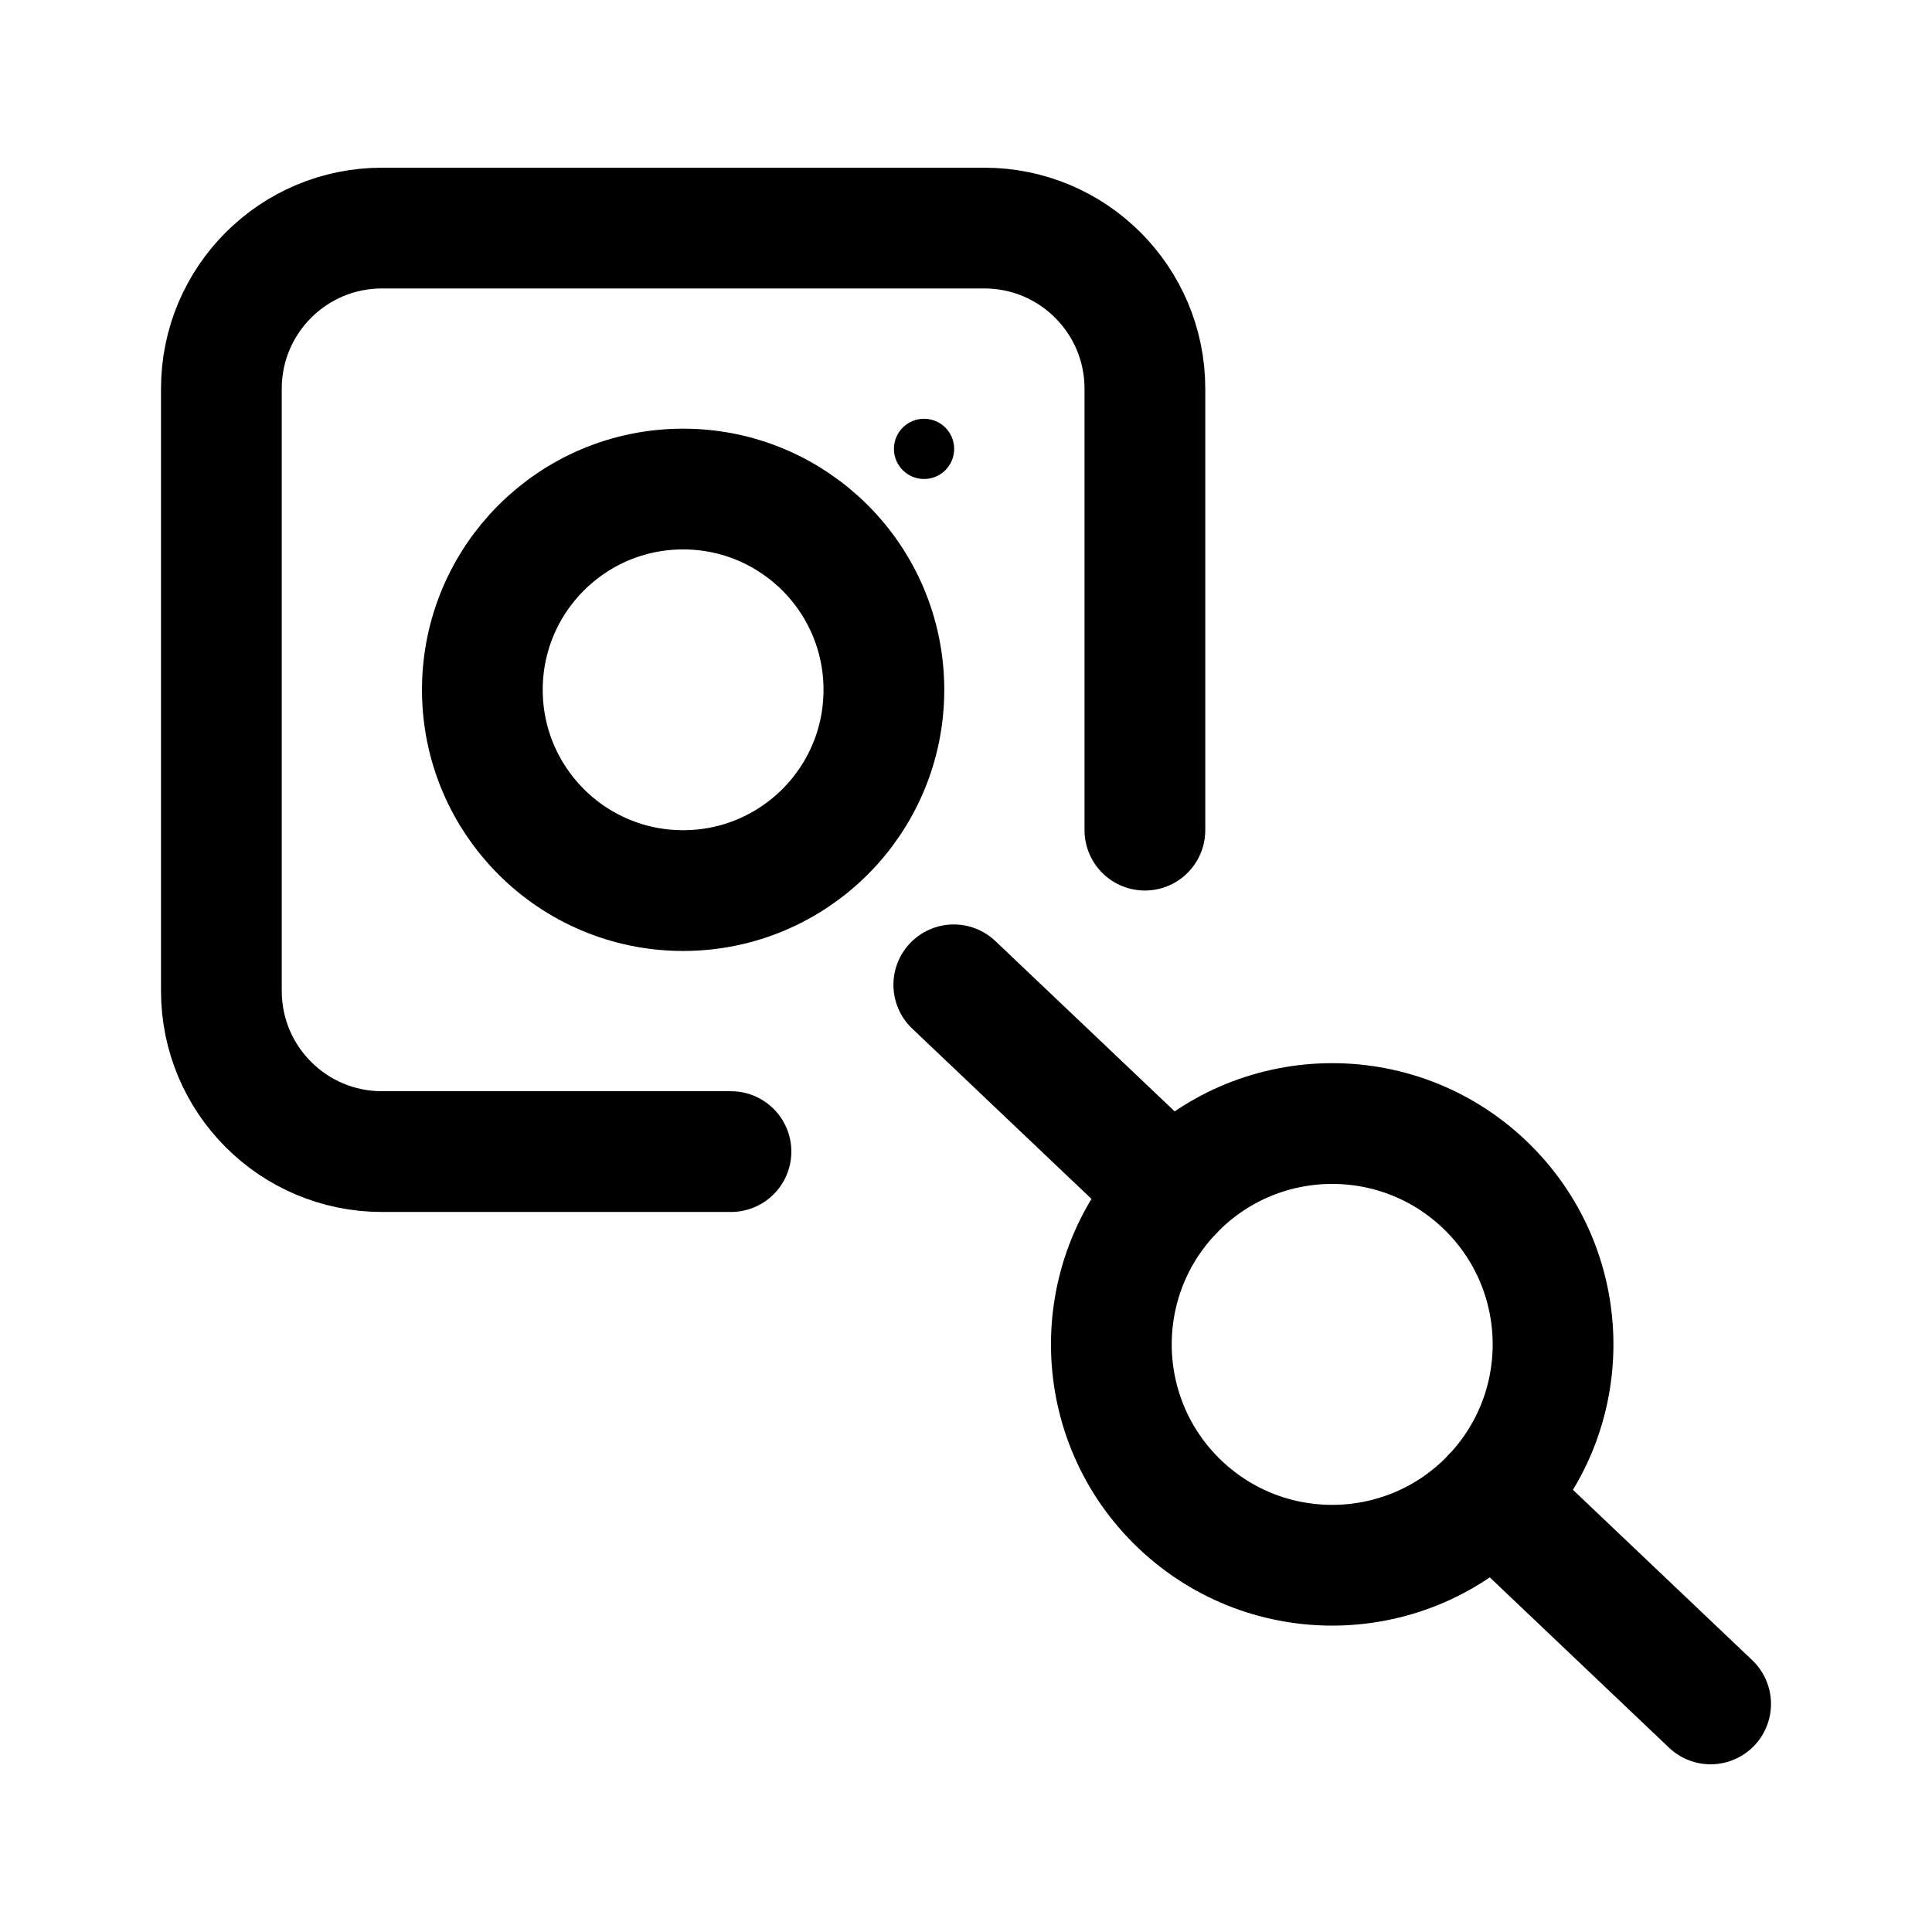
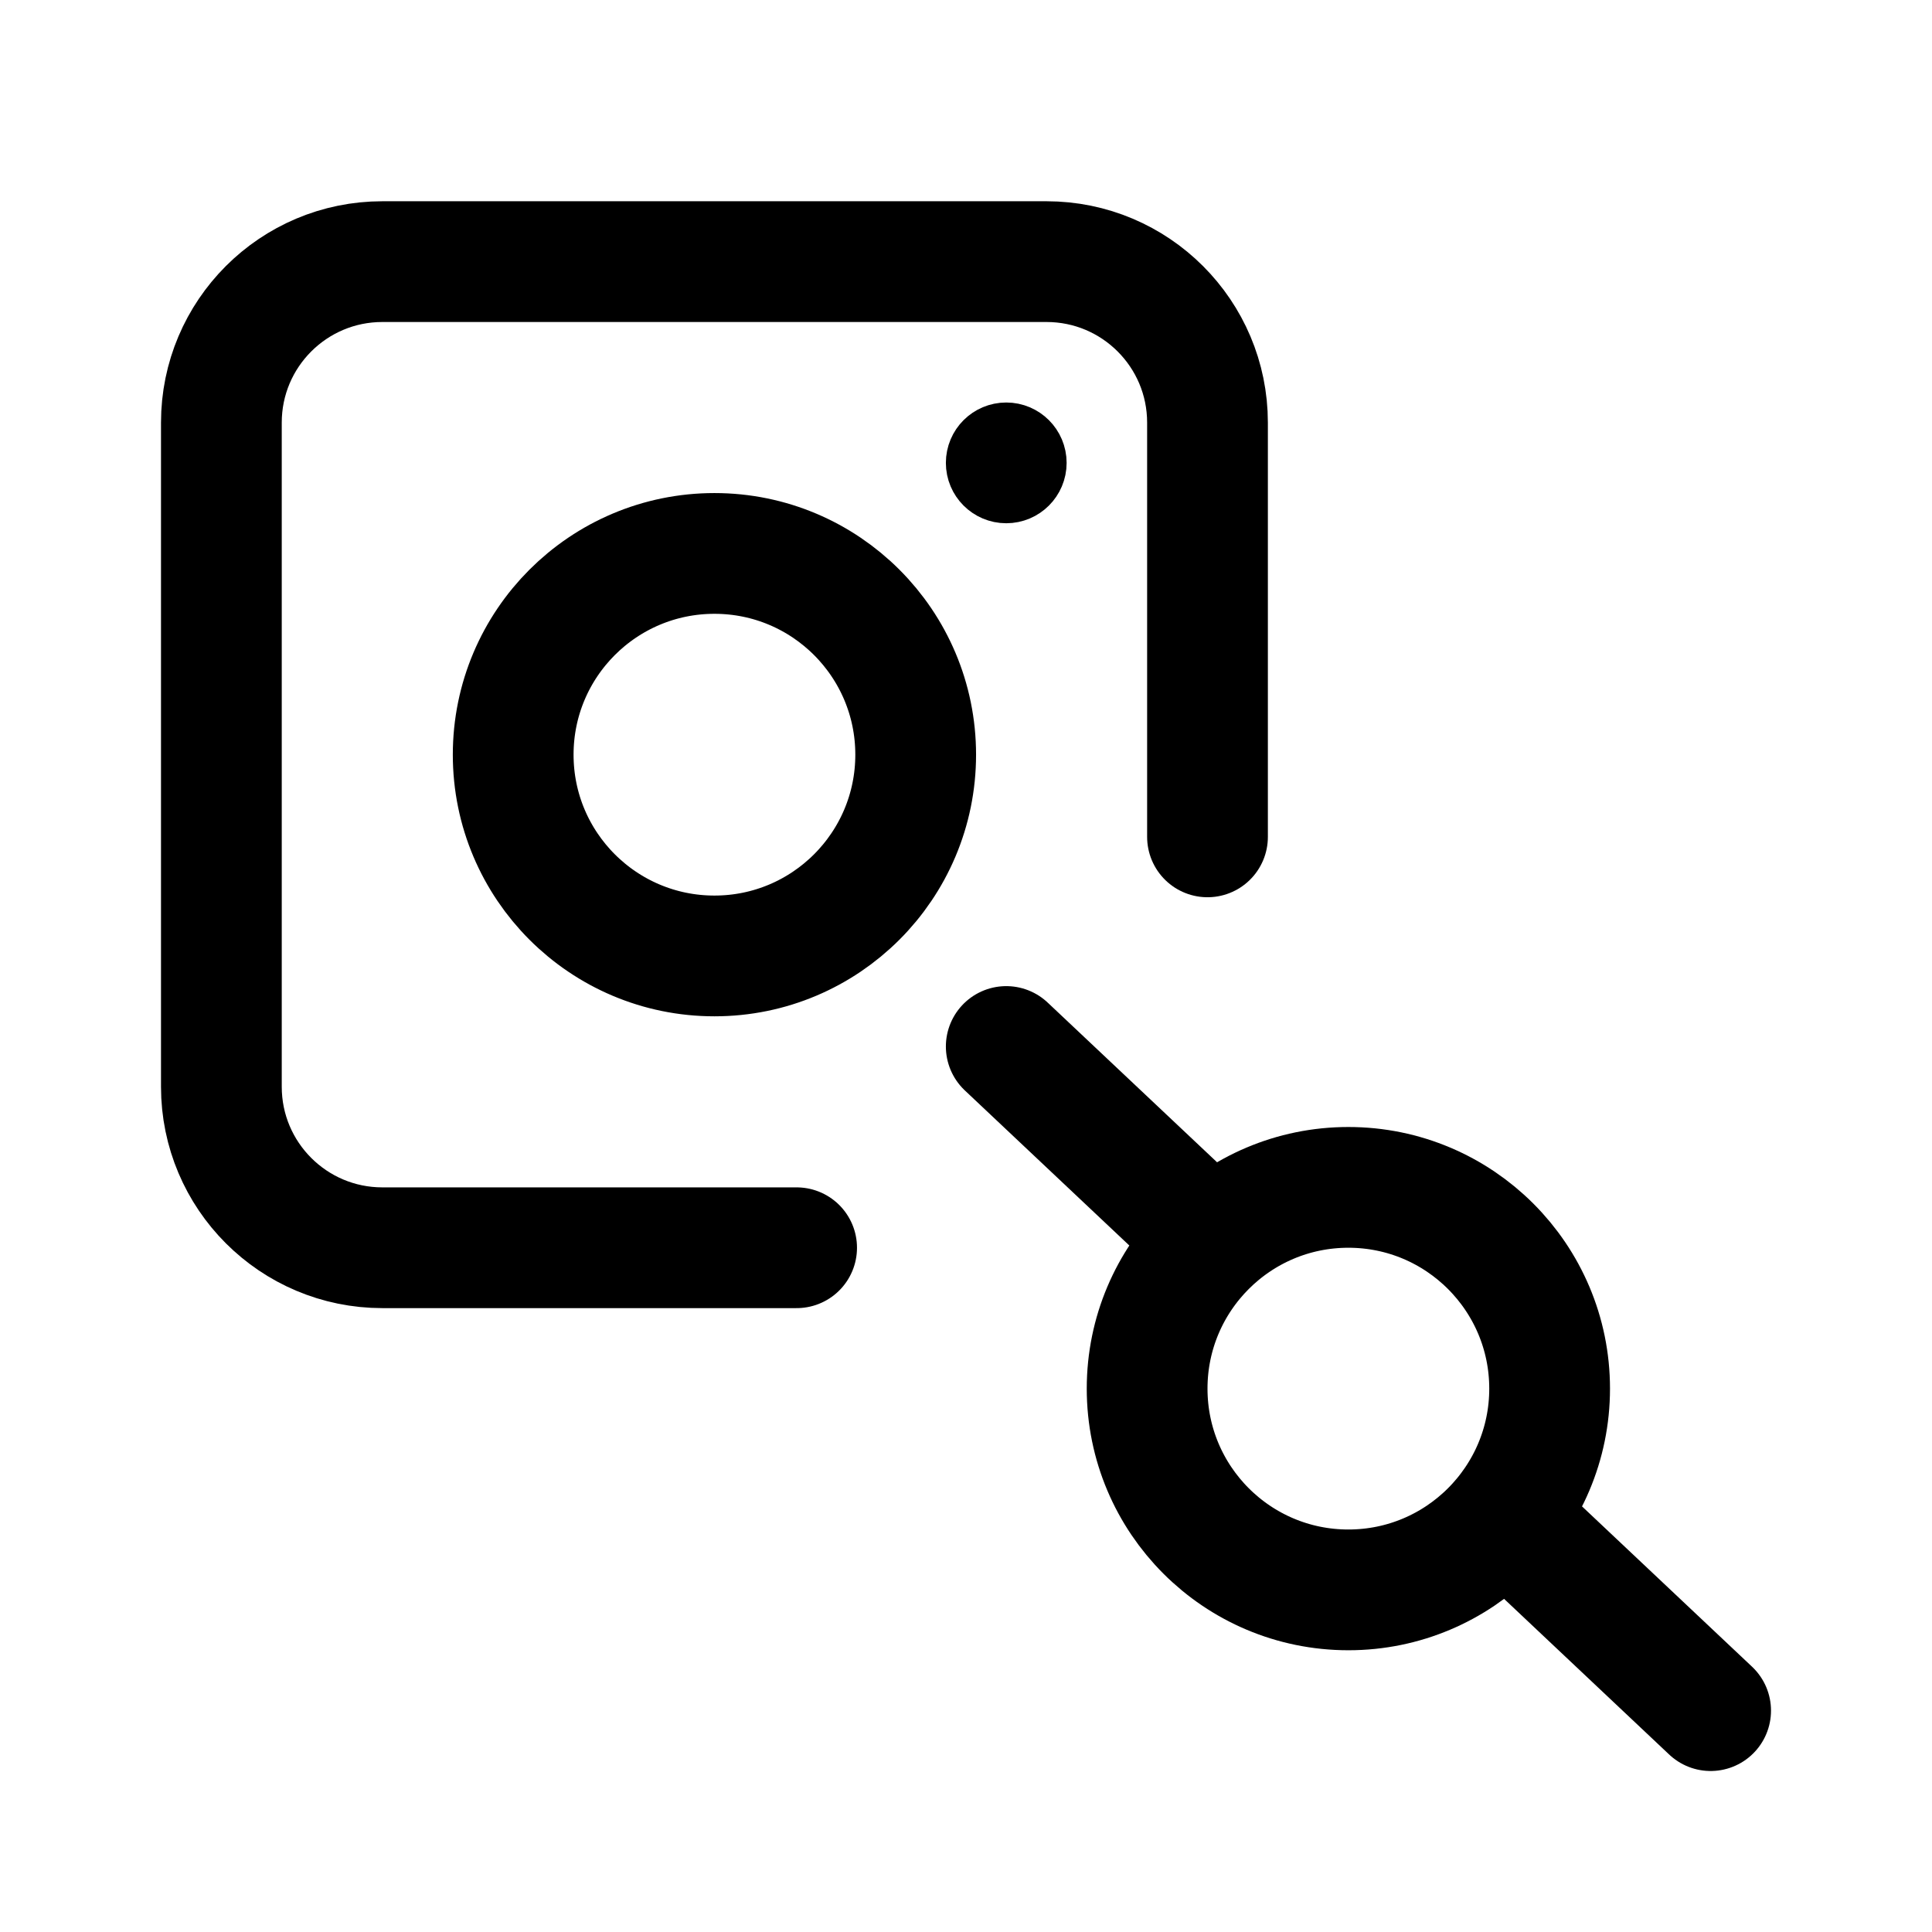
- <svg xmlns="http://www.w3.org/2000/svg" width="192" height="192" viewBox="0 0 50.8 50.8">
-   <path fill="none" stroke="#000" stroke-linecap="round" stroke-linejoin="round" stroke-width="3.175" d="M30.104 21.828V10.22a4.223 4.223 0 0 0-4.223-4.223H10.044a4.223 4.223 0 0 0-4.223 4.223v15.837a4.223 4.223 0 0 0 4.223 4.223h9.176" />
-   <circle cx="17.962" cy="18.138" r="5.279" fill="none" stroke="#000" stroke-linecap="round" stroke-linejoin="round" stroke-width="3.175" />
-   <circle cx="24.297" cy="11.803" r=".792" />
-   <circle cx="49.743" cy="1.498" r="5.807" fill="none" stroke="#000" stroke-linecap="round" stroke-linejoin="round" stroke-width="3.175" transform="rotate(43.536)" />
-   <path fill="none" stroke="#000" stroke-linecap="round" stroke-linejoin="round" stroke-width="3.175" d="m30.82 31.349-5.741-5.454m19.9 18.908-5.74-5.454" />
+ <svg xmlns="http://www.w3.org/2000/svg" width="192" height="192" viewBox="0 0 192 192" fill="none">
+   <path d="M79.167 124H38c-8.837 0-16-7.163-16-16V42c0-8.837 7.163-16 16-16h66c8.837 0 16 7.163 16 16v41.167" stroke="#000" stroke-width="12" stroke-linecap="round" stroke-linejoin="round" />
+   <path d="M71 95c11.046 0 20-8.954 20-20s-8.954-20-20-20-20 8.954-20 20 8.954 20 20 20Zm63 63c11.046 0 20-8.954 20-20s-8.954-20-20-20-20 8.954-20 20 8.954 20 20 20Zm-13.806-34.962L100 104m70 66-20.191-19.038" stroke="#000" stroke-width="12" stroke-linecap="round" stroke-linejoin="round" />
+   <circle cx="100" cy="46" r="3" stroke="#000" stroke-width="6" stroke-linecap="round" stroke-linejoin="round" />
</svg>
